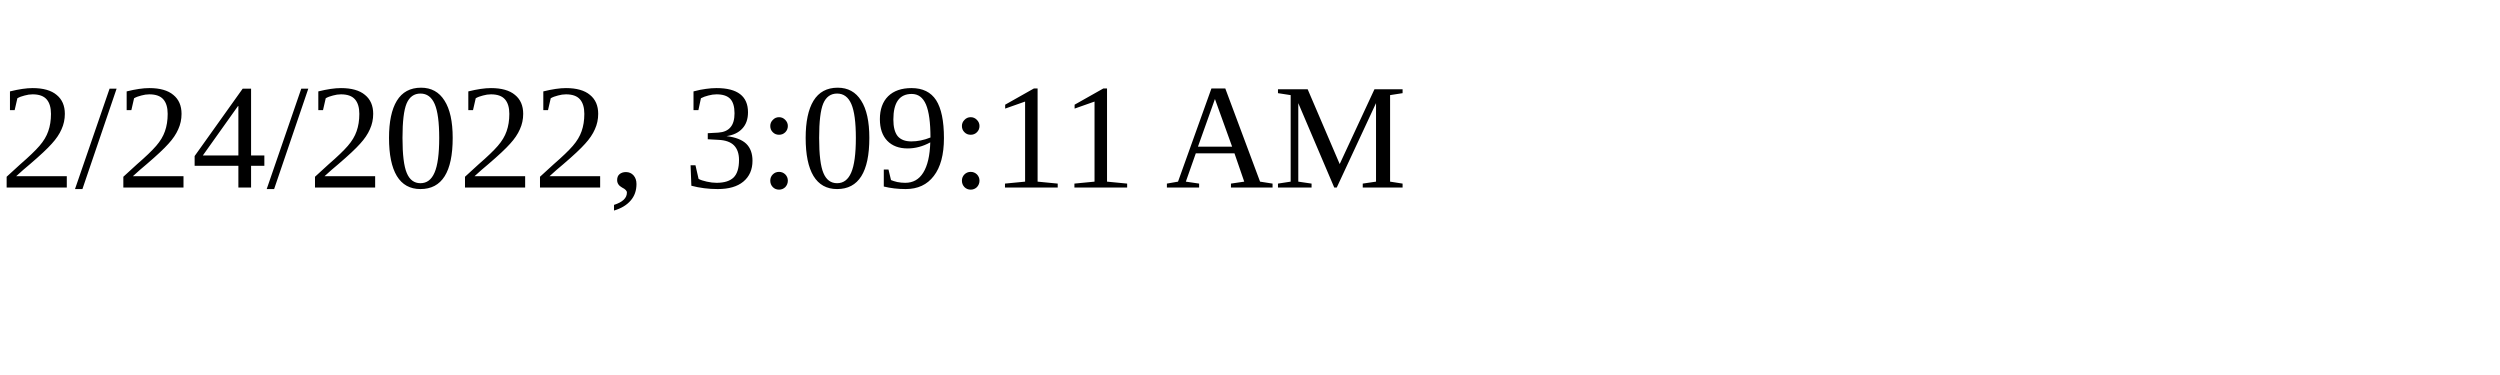
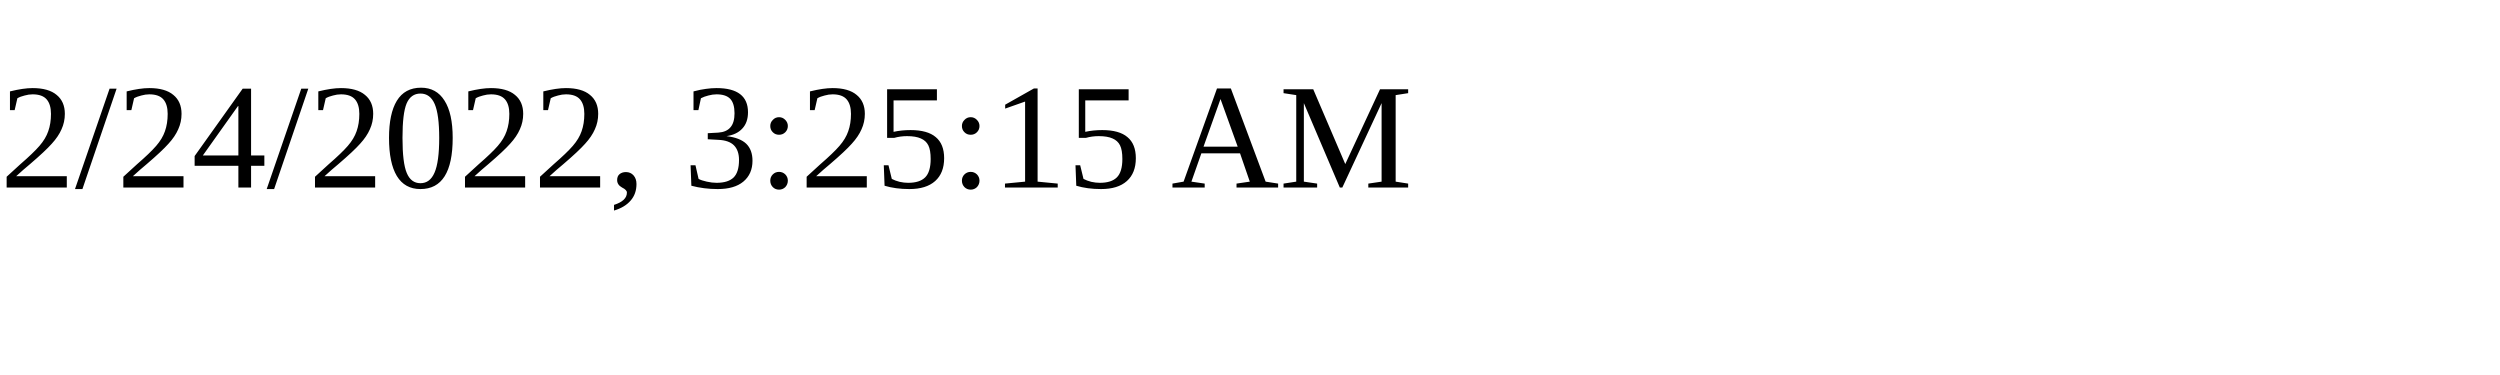
<svg xmlns="http://www.w3.org/2000/svg" height="30" width="200">
-   <text x="0" y="15">2/24/2022, 3:09:11 AM</text>
+   <text x="0" y="15">2/24/2022, 3:25:15 AM</text>
</svg>
